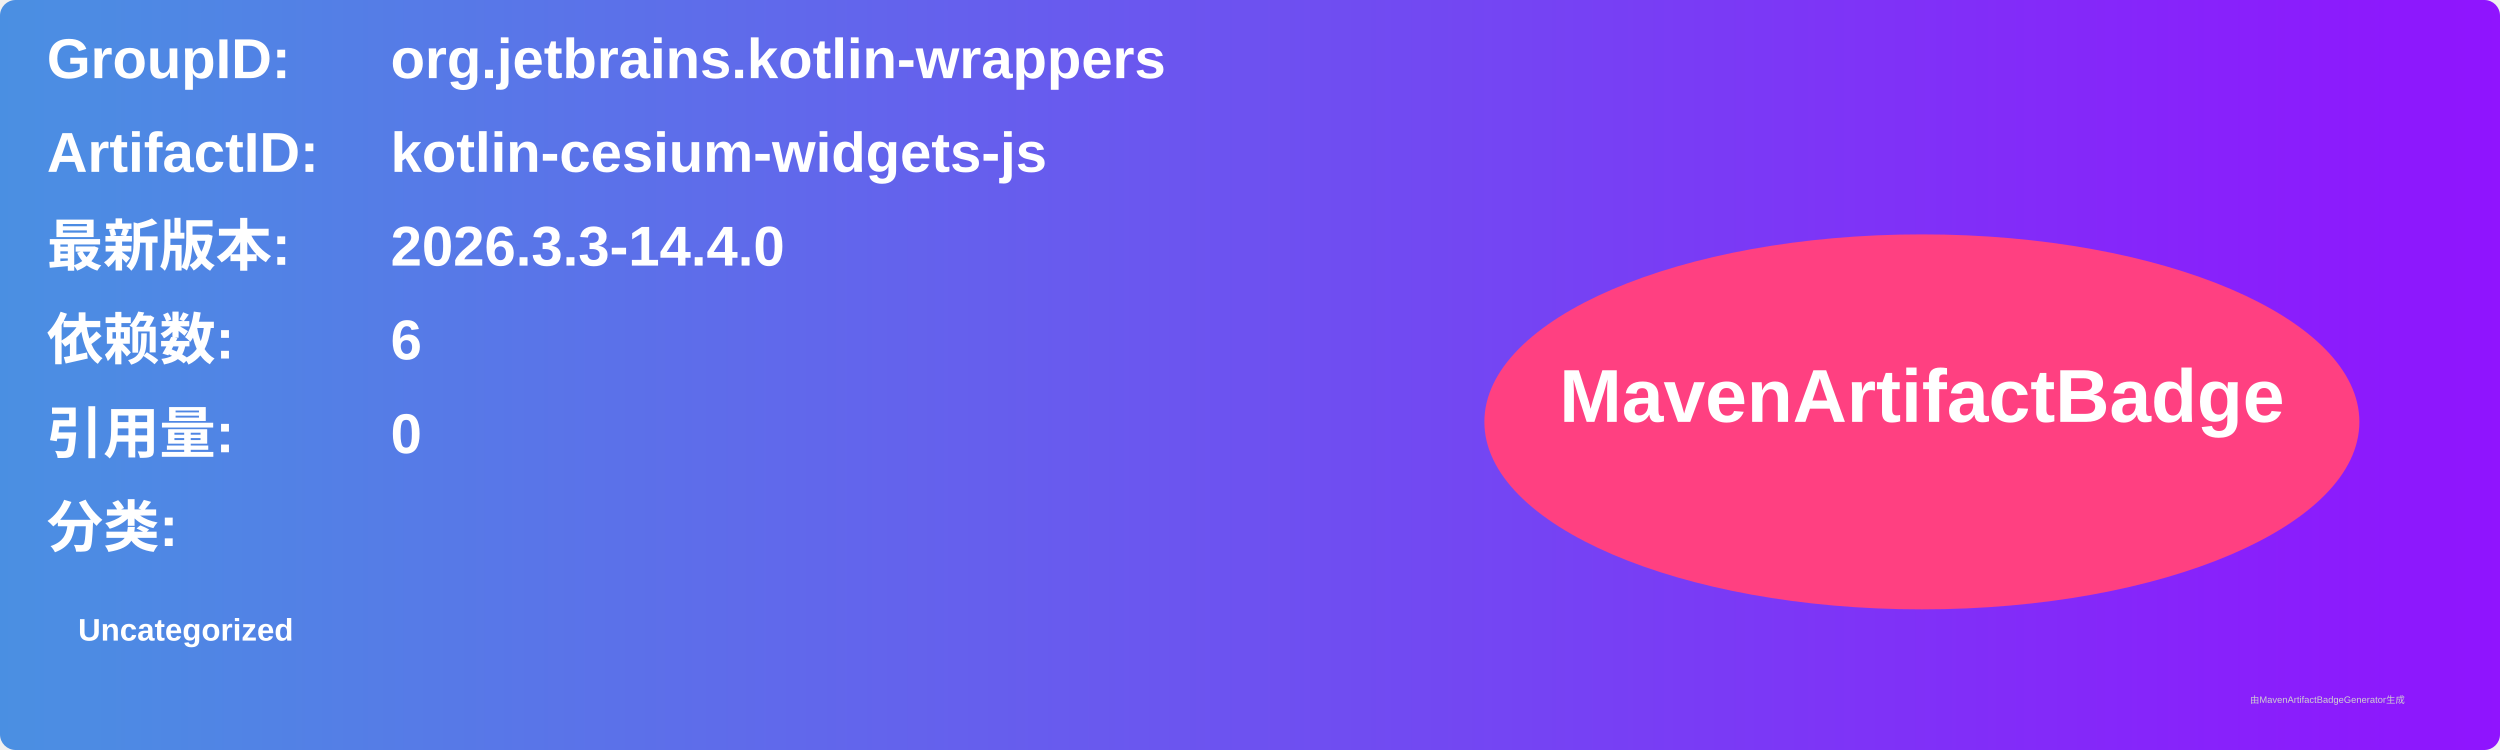
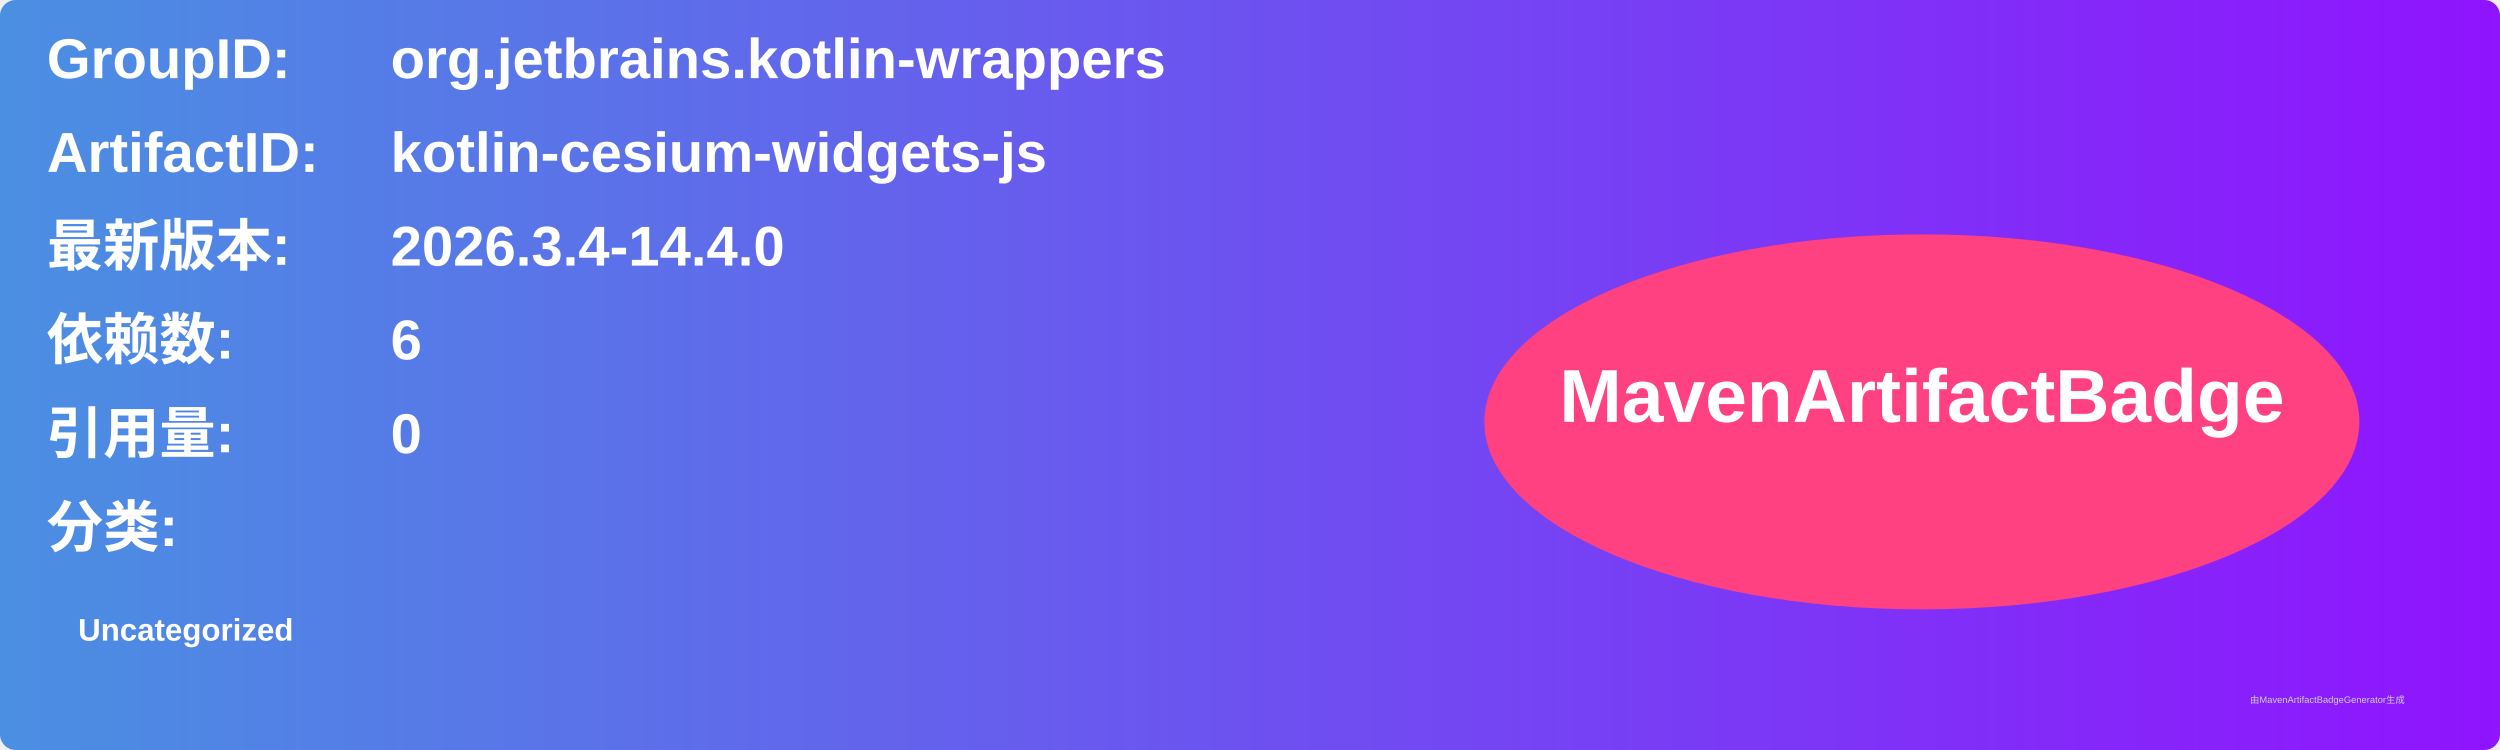
<svg xmlns="http://www.w3.org/2000/svg" width="800" height="240" viewBox="0 0 800 240">
  <linearGradient id="grad" x1="0%" y1="0%" x2="100%" y2="0%">
    <stop offset="0%" stop-color="#4a90e2" />
    <stop offset="100%" stop-color="#9013fe" />
  </linearGradient>
  <rect width="100%" height="100%" rx="5" ry="5" fill="url(#grad)" />
  <g transform="translate(15, 15)">
    <text x="0" y="10" font-family="Arial" font-size="18" fill="white" font-weight="bold" width="260">GroupID:</text>
    <text x="110" y="10" font-family="Arial" font-size="18" fill="white" font-weight="bold" width="460">org.jetbrains.kotlin-wrappers</text>
    <text x="0" y="40" font-family="Arial" font-size="18" fill="white" font-weight="bold" width="260">ArtifactID:</text>
    <text x="110" y="40" font-family="Arial" font-size="18" fill="white" font-weight="bold" width="460">kotlin-cesium-widgets-js</text>
    <text x="0" y="70" font-family="Arial" font-size="18" fill="white" font-weight="bold">最新版本:</text>
    <text x="110" y="70" font-family="Arial" font-size="18" fill="white" font-weight="bold">
-       <tspan font-weight="bold">2026.3.3-14.4.0</tspan>
+       <tspan font-weight="bold">2026.3.4-14.4.0</tspan>
    </text>
    <text x="0" y="100" font-family="Arial" font-size="18" fill="white" font-weight="bold">依赖数: </text>
    <text x="110" y="100" font-family="Arial" font-size="18" fill="white">
      <tspan font-weight="bold">6</tspan>
    </text>
    <text x="0" y="130" font-family="Arial" font-size="18" fill="white" font-weight="bold">引用量: </text>
    <text x="110" y="130" font-family="Arial" font-size="18" fill="white">
      <tspan font-weight="bold">0</tspan>
    </text>
    <text x="0" y="160" font-family="Arial" font-size="18" fill="white" font-weight="bold">分类:</text>
    <text x="10" y="190" font-family="Arial" font-size="10" fill="white">
      <tspan font-weight="bold">Uncategorized</tspan>
    </text>
    <ellipse cx="600" cy="120" rx="140" ry="60" fill="#ff4081" />
    <text x="600" y="120" text-anchor="middle" font-family="Arial" font-size="24" fill="white" font-weight="bold">MavenArtifactBadge</text>
  </g>
  <text x="720" y="225" font-family="Arial" font-size="3" fill="#d0d0d0">由MavenArtifactBadgeGenerator生成</text>
</svg>
